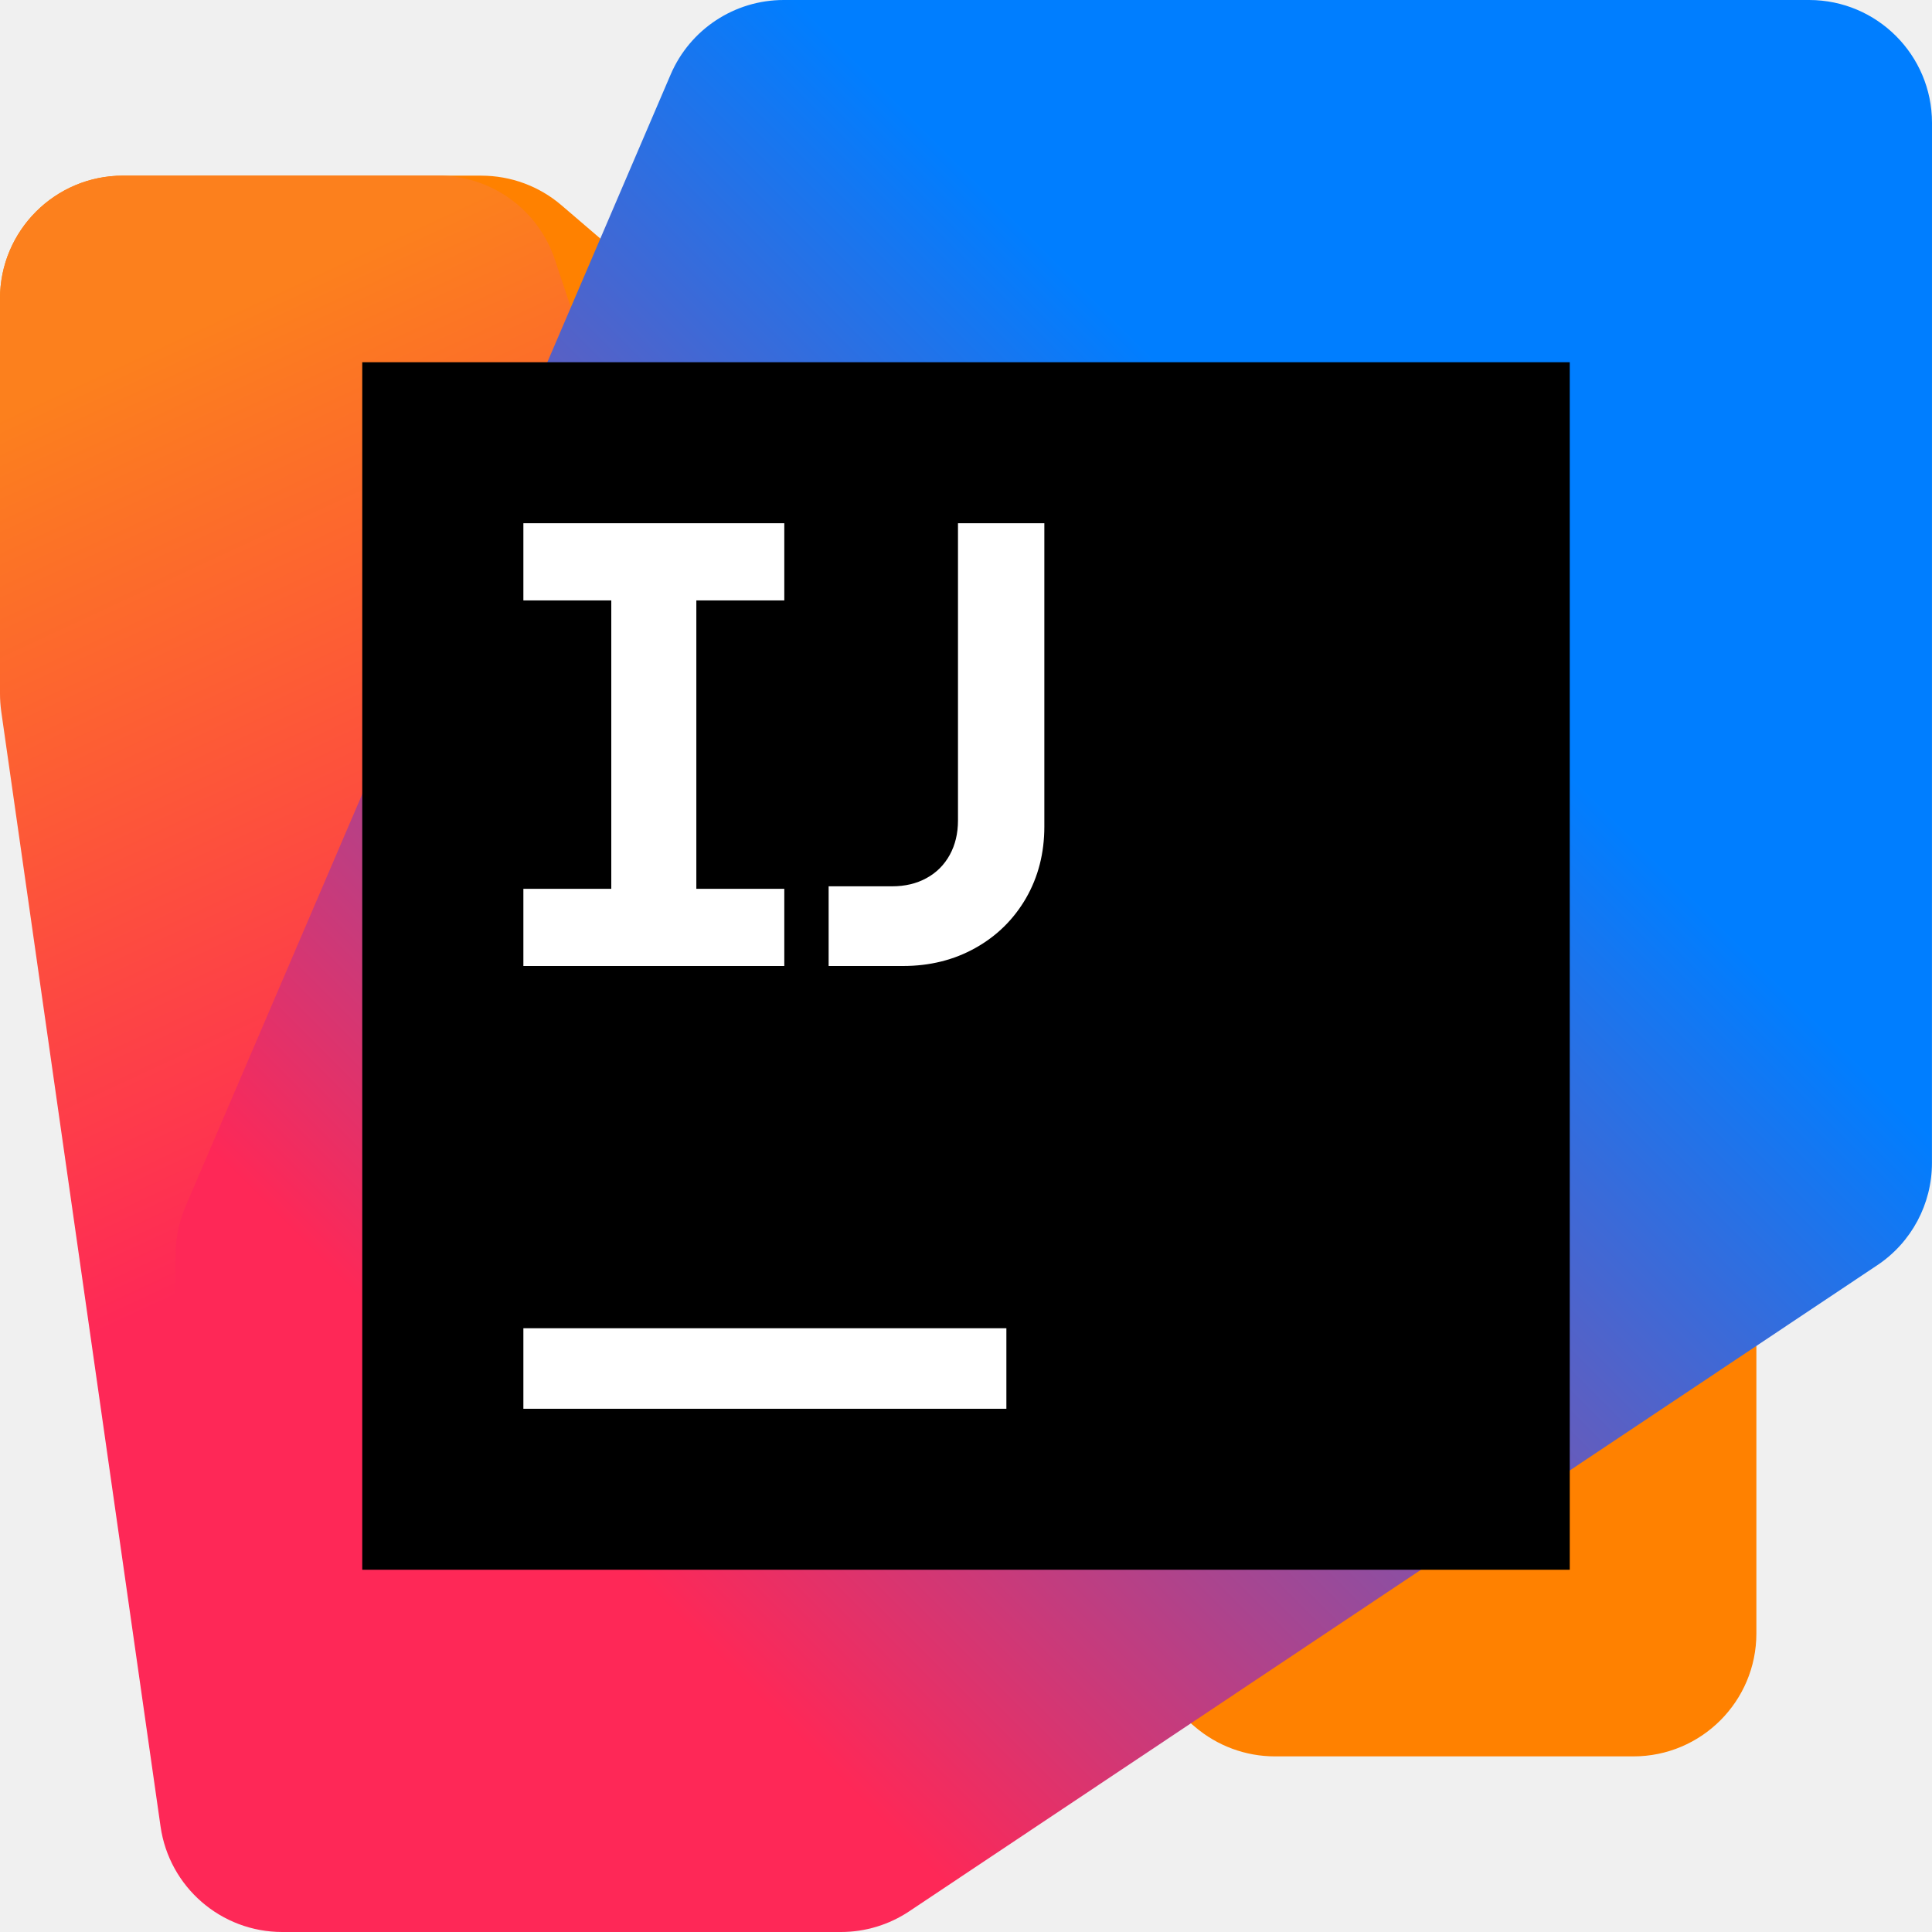
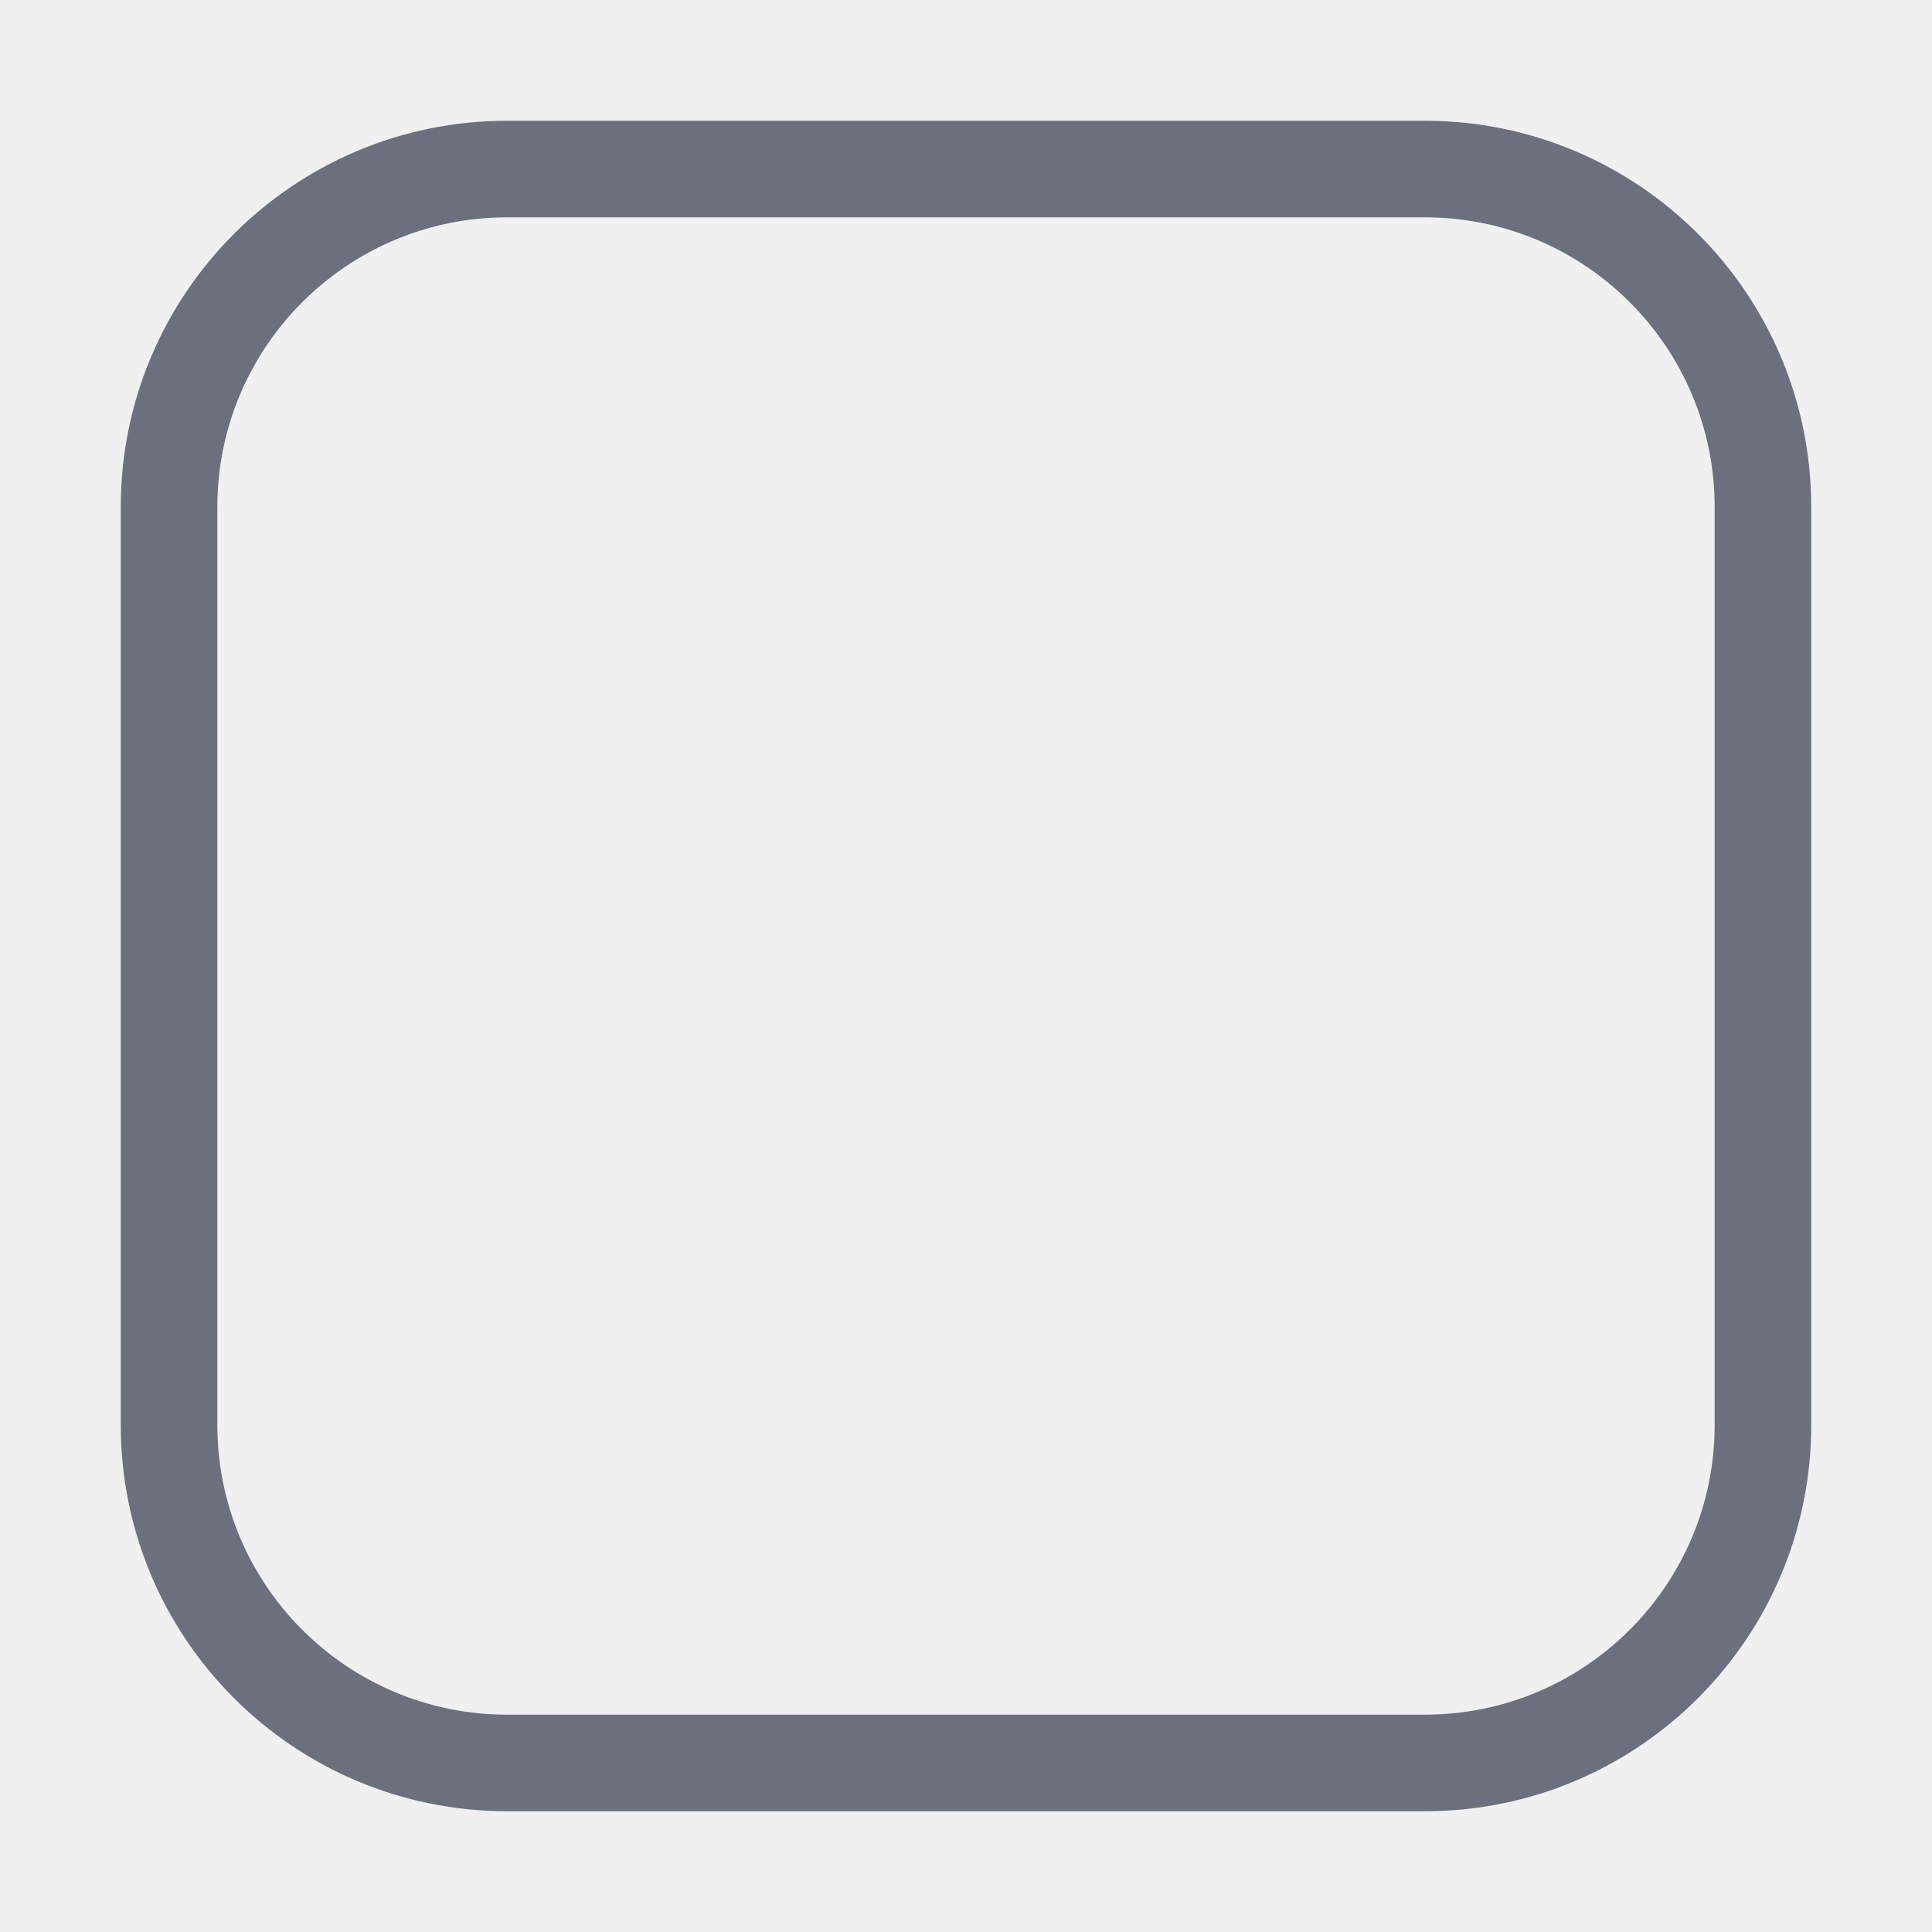
<svg xmlns="http://www.w3.org/2000/svg" width="40" height="40" viewBox="0 0 40 40" fill="none">
-   <g clip-path="url(#clip0_950_5023)">
-     <g clip-path="url(#clip1_950_5023)">
-       <path d="M9.967 3.636L2.545 3.637C1.139 3.637 0 4.777 0 6.183V13.374C0 14.117 0.325 14.824 0.889 15.307L24.739 35.751C25.201 36.146 25.788 36.364 26.396 36.364H33.818C35.224 36.364 36.364 35.224 36.364 33.818V26.625C36.364 25.883 36.039 25.176 35.475 24.693L11.624 4.249C11.163 3.854 10.575 3.637 9.967 3.637V3.636Z" fill="#FF8100" />
-       <path d="M9.075 3.636H2.545C1.14 3.636 0 4.776 0 6.182V14.365C0 14.485 0.009 14.605 0.025 14.725L3.324 37.815C3.503 39.069 4.577 40 5.844 40H15.639C17.046 40 18.185 38.86 18.185 37.454L18.182 25.867C18.182 25.594 18.138 25.322 18.051 25.063L11.489 5.377C11.143 4.337 10.17 3.636 9.074 3.636H9.075Z" fill="url(#paint0_linear_950_5023)" />
-       <path d="M37.455 0H16.225C15.207 0 14.286 0.607 13.885 1.543L3.843 24.974C3.707 25.291 3.637 25.632 3.637 25.977V37.455C3.637 38.86 4.776 40 6.182 40H17.411C17.914 40 18.405 39.851 18.824 39.572L38.867 26.195C39.575 25.723 39.999 24.928 39.999 24.078L40 2.545C40 1.14 38.861 0 37.455 0Z" fill="url(#paint1_linear_950_5023)" />
-       <path d="M32.5 7.5H7.5V32.5H32.5V7.5Z" fill="black" />
-       <path d="M20.836 27.5H10.836V29.167H20.836V27.5Z" fill="white" />
-       <path d="M10.836 18.402H12.656V12.431H10.836V10.833H16.238V12.431H14.417V18.402H16.238V20H10.836V18.402Z" fill="white" />
-       <path d="M17.156 18.35H18.472C18.738 18.35 18.976 18.294 19.183 18.18C19.39 18.067 19.55 17.906 19.664 17.699C19.777 17.492 19.834 17.255 19.834 16.988V10.833H21.622V17.112C21.622 17.663 21.495 18.157 21.242 18.596C20.988 19.034 20.639 19.378 20.194 19.627C19.749 19.876 19.249 20 18.695 20H17.156V18.35Z" fill="white" />
-     </g>
-   </g>
-   <defs>
-     <linearGradient id="paint0_linear_950_5023" x1="-0.448" y1="4.763" x2="15.091" y2="38.28" gradientUnits="userSpaceOnUse">
-       <stop offset="0.1" stop-color="#FC801D" />
-       <stop offset="0.59" stop-color="#FE2857" />
-     </linearGradient>
-     <linearGradient id="paint1_linear_950_5023" x1="2.639" y1="37.512" x2="39.33" y2="0.821" gradientUnits="userSpaceOnUse">
-       <stop offset="0.21" stop-color="#FE2857" />
-       <stop offset="0.7" stop-color="#007EFF" />
-     </linearGradient>
-     <clipPath id="clip0_950_5023">
-       <rect width="40" height="40" fill="white" />
-     </clipPath>
-     <clipPath id="clip1_950_5023">
-       <rect width="40" height="40" fill="white" />
-     </clipPath>
-   </defs>
+   <rect x="3.5" y="3.5" width="33" height="33" rx="7" stroke="#6C707E" stroke-width="2" />
</svg>
